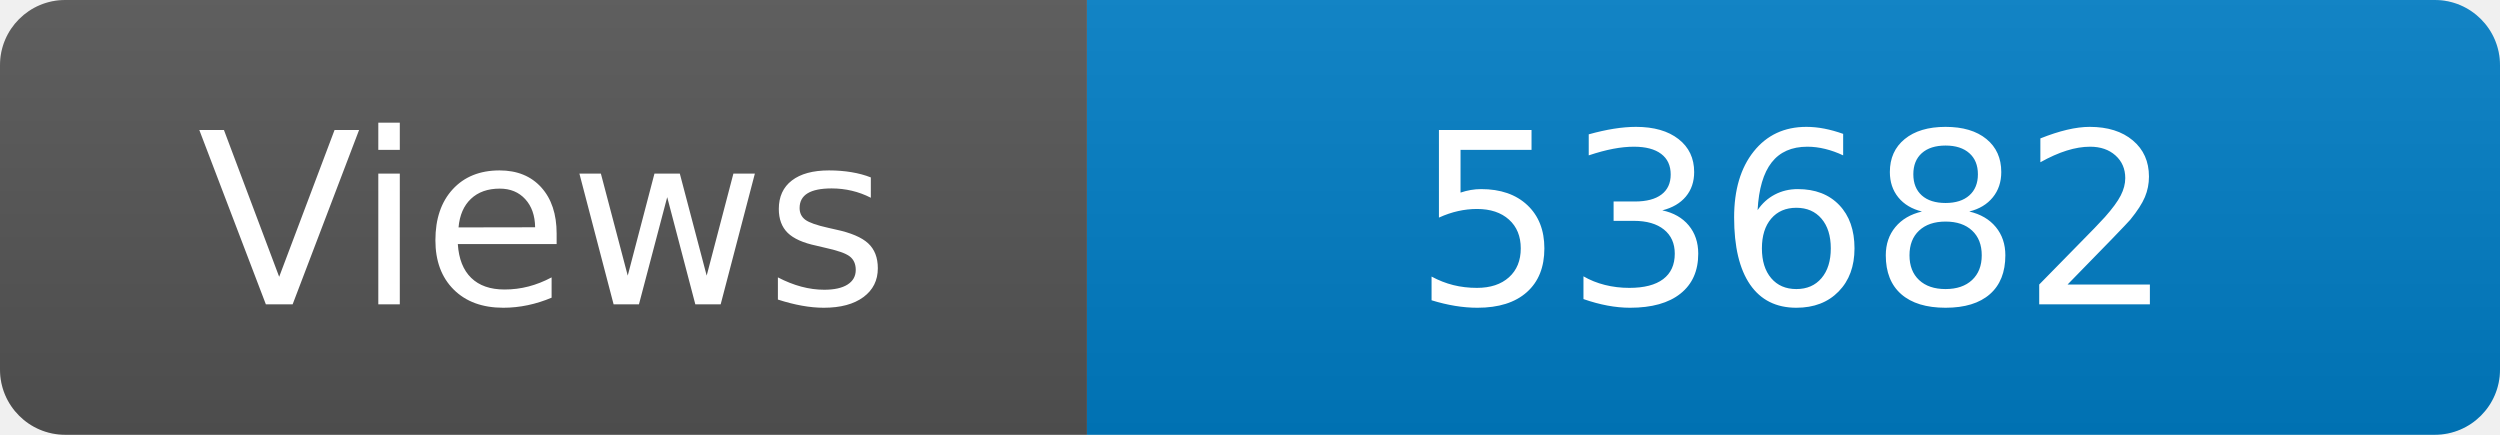
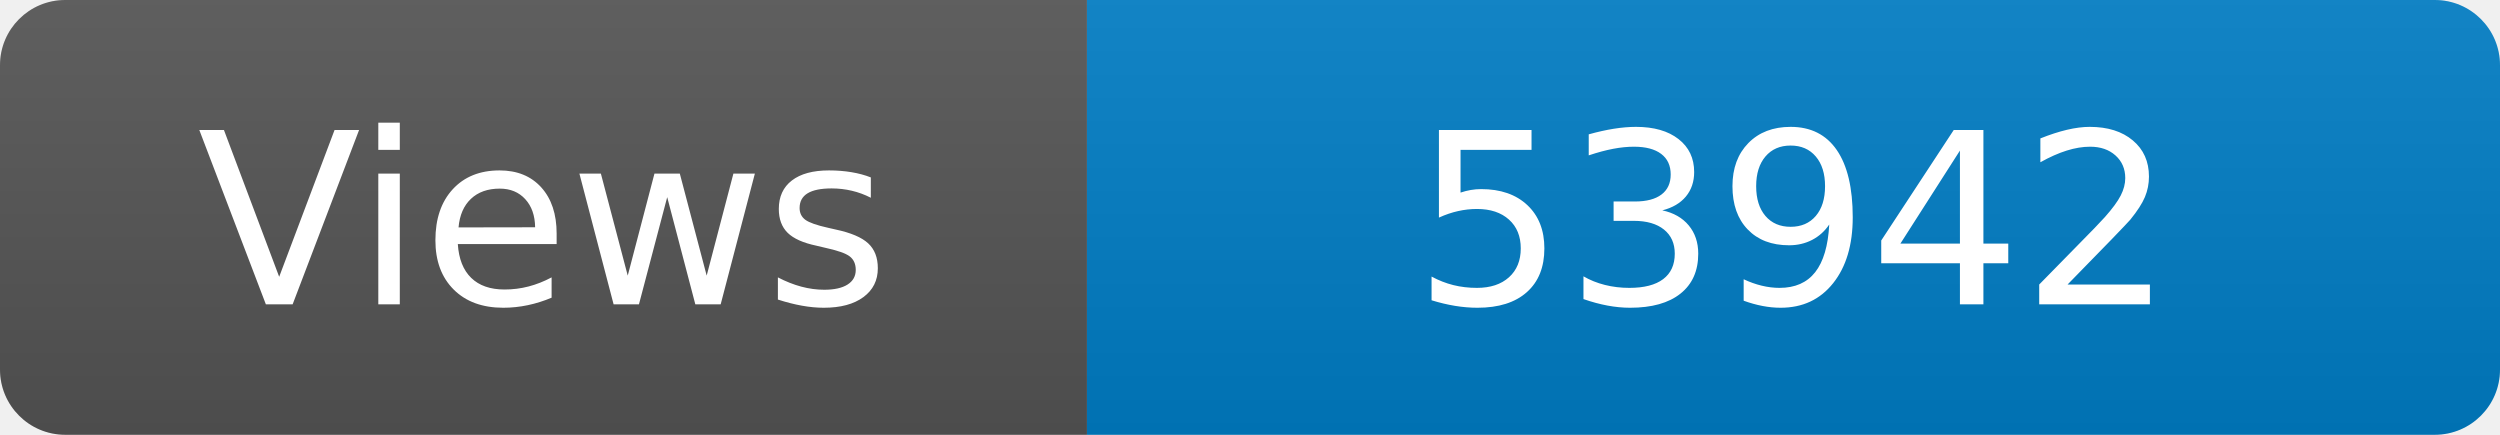
<svg xmlns="http://www.w3.org/2000/svg" width="115" height="20" role="img" aria-label="Maintained?: yes">
  <linearGradient id="s" x2="0" y2="100%">
    <stop offset="0" stop-color="#bbb" stop-opacity=".1" />
    <stop offset="1" stop-opacity=".1" />
  </linearGradient>
  <clipPath id="r">
    <rect width="115" height="20" rx="3" fill="#fff" />
  </clipPath>
  <g clip-path="url(#r)">
    <rect width="50" height="20" fill="#555" />
    <rect x="50" width="160" height="20" fill="#007ec6" />
    <rect width="115" height="20" fill="url(#s)" />
  </g>
  <g fill="#fff" text-anchor="middle" font-family="Verdana,Geneva,DejaVu Sans,sans-serif" font-size="110">
    <text x="250" y="140" transform="scale(.1)" fill="#fff">Views</text>
-     <text x="825" y="140" transform="scale(.1)" fill="#fff">53682</text>
+     <text x="825" y="140" transform="scale(.1)" fill="#fff">53942</text>
  </g>
</svg>
